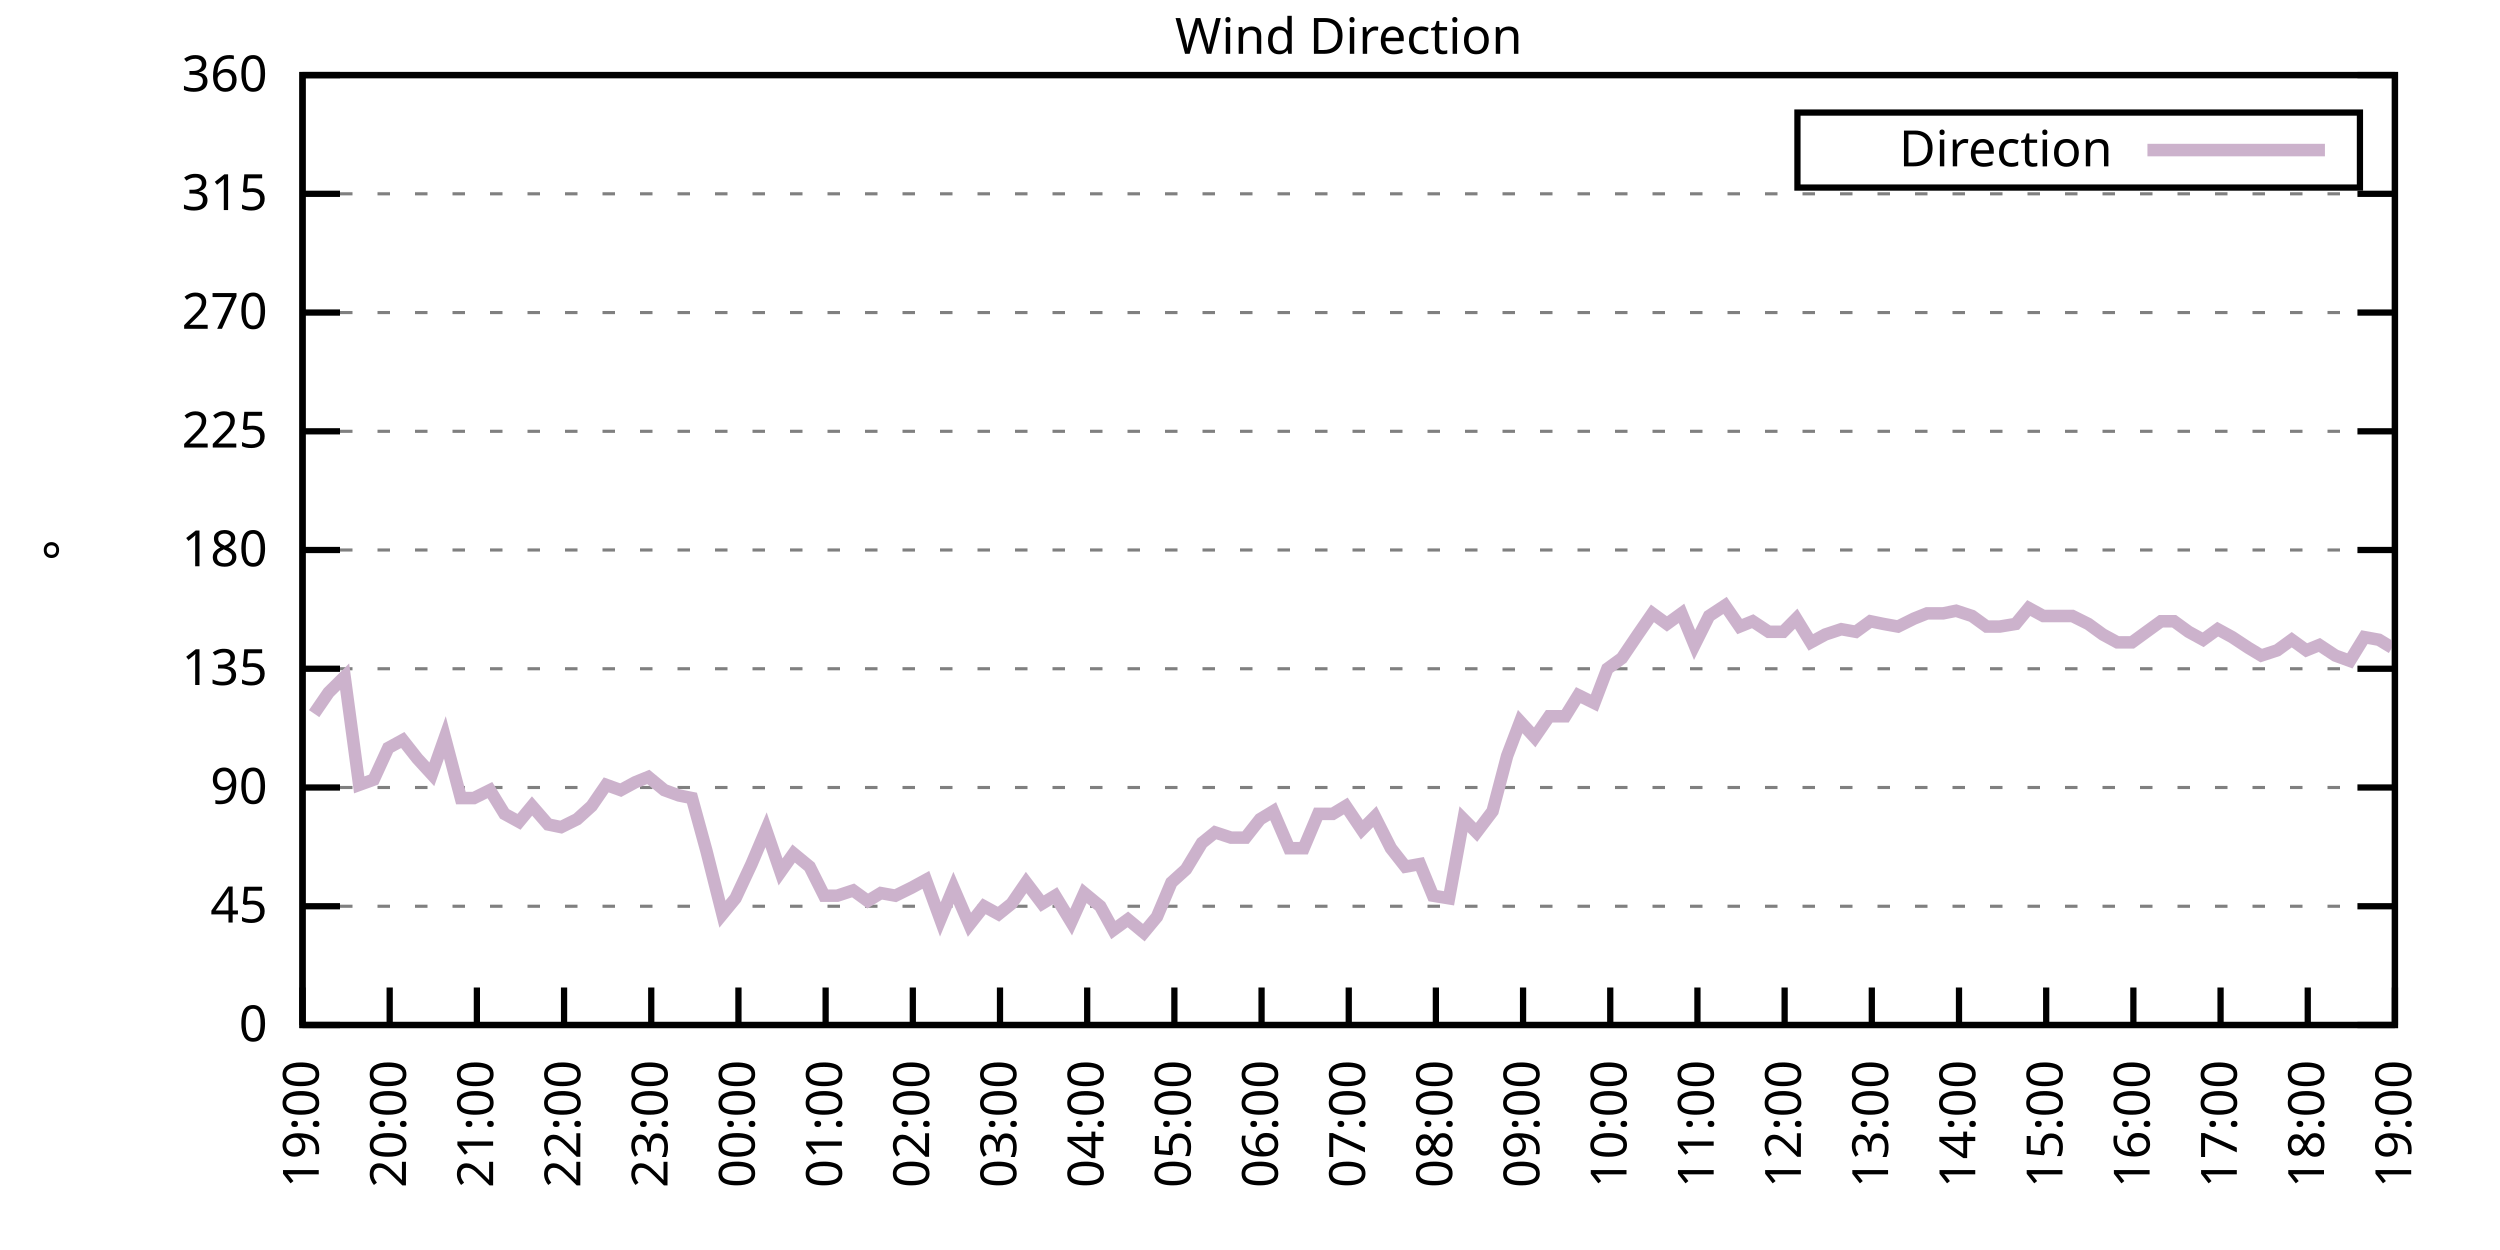
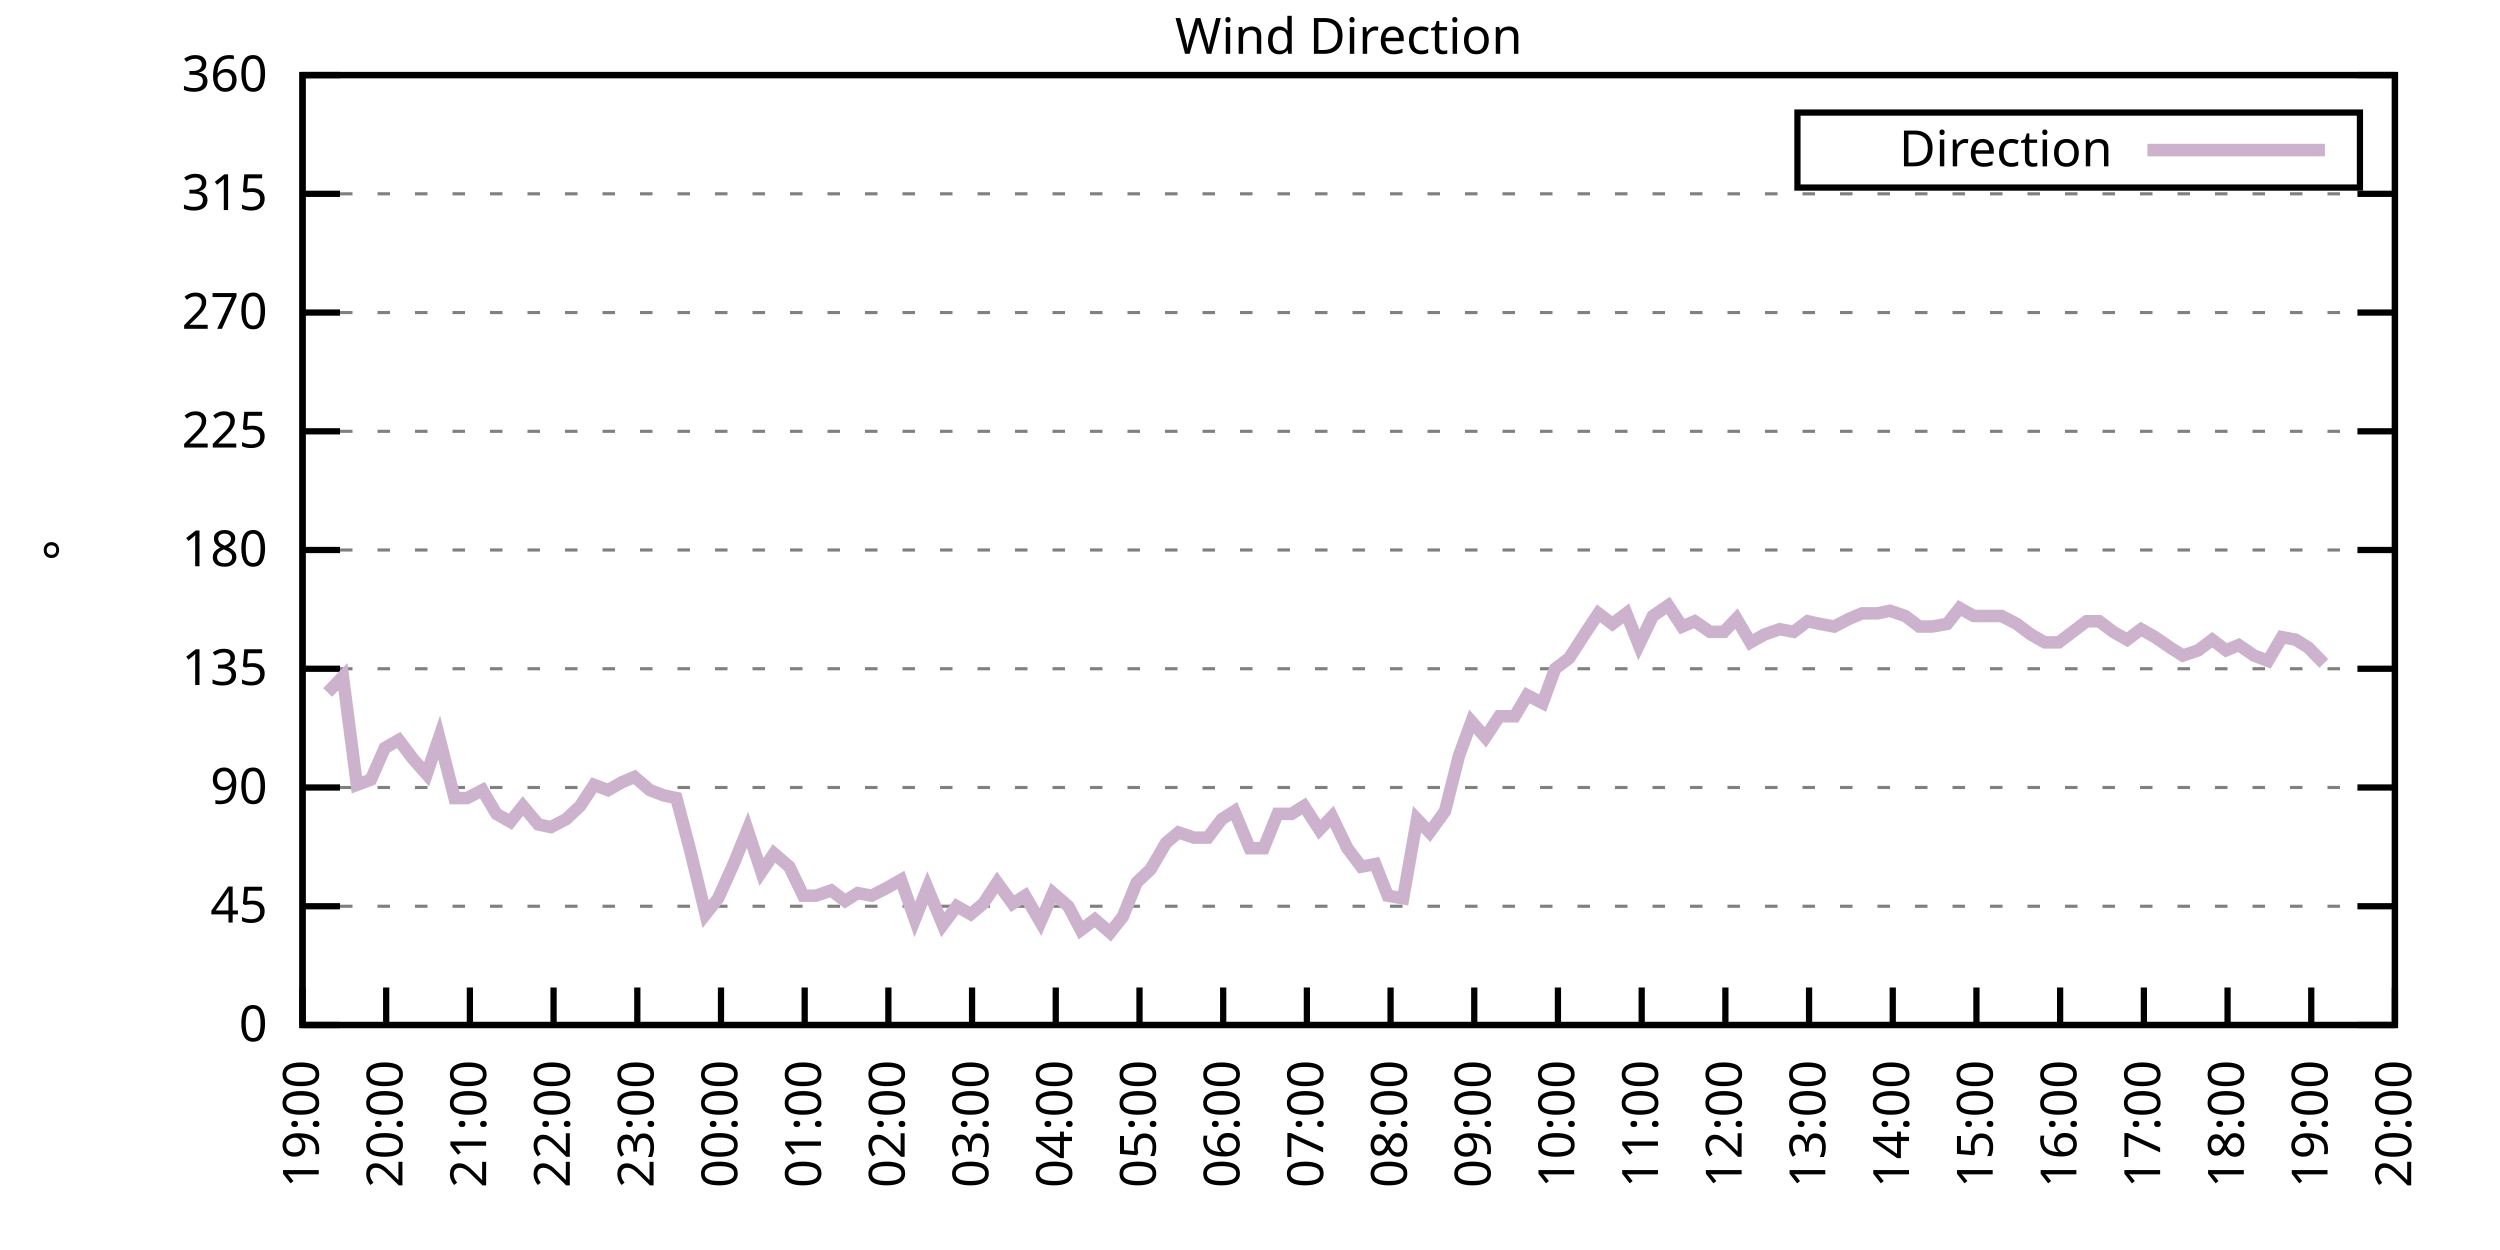
<svg xmlns="http://www.w3.org/2000/svg" xmlns:xlink="http://www.w3.org/1999/xlink" width="400" height="200" viewBox="0 0 400 200">
  <g id="gnuplot_canvas">
    <rect x="0" y="0" width="400" height="200" fill="none" />
    <defs>
      <circle id="gpDot" r="0.5" stroke-width="0.5" stroke="currentColor" />
      <path id="gpPt0" stroke-width="0.333" stroke="currentColor" d="M-1,0 h2 M0,-1 v2" />
      <path id="gpPt1" stroke-width="0.333" stroke="currentColor" d="M-1,-1 L1,1 M1,-1 L-1,1" />
      <path id="gpPt2" stroke-width="0.333" stroke="currentColor" d="M-1,0 L1,0 M0,-1 L0,1 M-1,-1 L1,1 M-1,1 L1,-1" />
      <rect id="gpPt3" stroke-width="0.333" stroke="currentColor" x="-1" y="-1" width="2" height="2" />
      <rect id="gpPt4" stroke-width="0.333" stroke="currentColor" fill="currentColor" x="-1" y="-1" width="2" height="2" />
      <circle id="gpPt5" stroke-width="0.333" stroke="currentColor" cx="0" cy="0" r="1" />
      <use xlink:href="#gpPt5" id="gpPt6" fill="currentColor" stroke="none" />
      <path id="gpPt7" stroke-width="0.333" stroke="currentColor" d="M0,-1.33 L-1.33,0.67 L1.33,0.67 z" />
      <use xlink:href="#gpPt7" id="gpPt8" fill="currentColor" stroke="none" />
      <use xlink:href="#gpPt7" id="gpPt9" stroke="currentColor" transform="rotate(180)" />
      <use xlink:href="#gpPt9" id="gpPt10" fill="currentColor" stroke="none" />
      <use xlink:href="#gpPt3" id="gpPt11" stroke="currentColor" transform="rotate(45)" />
      <use xlink:href="#gpPt11" id="gpPt12" fill="currentColor" stroke="none" />
      <path id="gpPt13" stroke-width="0.333" stroke="currentColor" d="M0,1.330 L1.265,0.411 L0.782,-1.067 L-0.782,-1.076 L-1.265,0.411 z" />
      <use xlink:href="#gpPt13" id="gpPt14" fill="currentColor" stroke="none" />
      <filter id="textbox" filterUnits="objectBoundingBox" x="0" y="0" height="1" width="1">
        <feFlood flood-color="white" flood-opacity="1" result="bgnd" />
        <feComposite in="SourceGraphic" in2="bgnd" operator="atop" />
      </filter>
      <filter id="greybox" filterUnits="objectBoundingBox" x="0" y="0" height="1" width="1">
        <feFlood flood-color="lightgrey" flood-opacity="1" result="grey" />
        <feComposite in="SourceGraphic" in2="grey" operator="atop" />
      </filter>
    </defs>
    <g fill="none" color="white" stroke="currentColor" stroke-width="1.00" stroke-linecap="butt" stroke-linejoin="miter">
</g>
    <g fill="none" color="black" stroke="currentColor" stroke-width="1.00" stroke-linecap="butt" stroke-linejoin="miter">
      <g stroke="none" shape-rendering="crispEdges">
        <polygon fill="rgb(255, 255, 255)" points="48.40,164.00 383.18,164.00 383.18,12.02 48.40,12.02 " />
      </g>
    </g>
    <g fill="none" color="black" stroke="currentColor" stroke-width="1.00" stroke-linecap="butt" stroke-linejoin="miter">
</g>
    <g fill="none" color="black" stroke="black" stroke-width="0.50" stroke-linecap="butt" stroke-linejoin="miter">
</g>
    <g fill="none" color="gray" stroke="currentColor" stroke-width="0.50" stroke-linecap="butt" stroke-linejoin="miter">
      <path stroke="gray" stroke-dasharray="2,4" class="gridline" d="M48.40,164.00 L383.19,164.00  " />
    </g>
    <g fill="none" color="gray" stroke="gray" stroke-width="1.00" stroke-linecap="butt" stroke-linejoin="miter">
</g>
    <g fill="none" color="black" stroke="currentColor" stroke-width="1.00" stroke-linecap="butt" stroke-linejoin="miter">
      <path stroke="black" d="M48.40,164.00 L54.40,164.00 M383.19,164.00 L377.19,164.00  " />
      <g transform="translate(42.80,166.60)" stroke="none" fill="black" font-family="Sans" font-size="8.00" text-anchor="end">
        <text>
          <tspan font-family="Sans"> 0</tspan>
        </text>
      </g>
    </g>
    <g fill="none" color="black" stroke="currentColor" stroke-width="1.00" stroke-linecap="butt" stroke-linejoin="miter">
</g>
    <g fill="none" color="black" stroke="black" stroke-width="0.50" stroke-linecap="butt" stroke-linejoin="miter">
</g>
    <g fill="none" color="gray" stroke="currentColor" stroke-width="0.50" stroke-linecap="butt" stroke-linejoin="miter">
      <path stroke="gray" stroke-dasharray="2,4" class="gridline" d="M48.40,145.00 L383.19,145.00  " />
    </g>
    <g fill="none" color="gray" stroke="gray" stroke-width="1.00" stroke-linecap="butt" stroke-linejoin="miter">
</g>
    <g fill="none" color="black" stroke="currentColor" stroke-width="1.00" stroke-linecap="butt" stroke-linejoin="miter">
      <path stroke="black" d="M48.40,145.00 L54.40,145.00 M383.19,145.00 L377.19,145.00  " />
      <g transform="translate(42.80,147.60)" stroke="none" fill="black" font-family="Sans" font-size="8.00" text-anchor="end">
        <text>
          <tspan font-family="Sans"> 45</tspan>
        </text>
      </g>
    </g>
    <g fill="none" color="black" stroke="currentColor" stroke-width="1.00" stroke-linecap="butt" stroke-linejoin="miter">
</g>
    <g fill="none" color="black" stroke="black" stroke-width="0.50" stroke-linecap="butt" stroke-linejoin="miter">
</g>
    <g fill="none" color="gray" stroke="currentColor" stroke-width="0.50" stroke-linecap="butt" stroke-linejoin="miter">
      <path stroke="gray" stroke-dasharray="2,4" class="gridline" d="M48.40,126.00 L383.19,126.00  " />
    </g>
    <g fill="none" color="gray" stroke="gray" stroke-width="1.00" stroke-linecap="butt" stroke-linejoin="miter">
</g>
    <g fill="none" color="black" stroke="currentColor" stroke-width="1.00" stroke-linecap="butt" stroke-linejoin="miter">
      <path stroke="black" d="M48.40,126.00 L54.40,126.00 M383.19,126.00 L377.19,126.00  " />
      <g transform="translate(42.80,128.60)" stroke="none" fill="black" font-family="Sans" font-size="8.00" text-anchor="end">
        <text>
          <tspan font-family="Sans"> 90</tspan>
        </text>
      </g>
    </g>
    <g fill="none" color="black" stroke="currentColor" stroke-width="1.00" stroke-linecap="butt" stroke-linejoin="miter">
</g>
    <g fill="none" color="black" stroke="black" stroke-width="0.50" stroke-linecap="butt" stroke-linejoin="miter">
</g>
    <g fill="none" color="gray" stroke="currentColor" stroke-width="0.50" stroke-linecap="butt" stroke-linejoin="miter">
      <path stroke="gray" stroke-dasharray="2,4" class="gridline" d="M48.40,107.00 L383.19,107.00  " />
    </g>
    <g fill="none" color="gray" stroke="gray" stroke-width="1.00" stroke-linecap="butt" stroke-linejoin="miter">
</g>
    <g fill="none" color="black" stroke="currentColor" stroke-width="1.00" stroke-linecap="butt" stroke-linejoin="miter">
      <path stroke="black" d="M48.40,107.00 L54.40,107.00 M383.19,107.00 L377.19,107.00  " />
      <g transform="translate(42.80,109.60)" stroke="none" fill="black" font-family="Sans" font-size="8.00" text-anchor="end">
        <text>
          <tspan font-family="Sans"> 135</tspan>
        </text>
      </g>
    </g>
    <g fill="none" color="black" stroke="currentColor" stroke-width="1.00" stroke-linecap="butt" stroke-linejoin="miter">
</g>
    <g fill="none" color="black" stroke="black" stroke-width="0.50" stroke-linecap="butt" stroke-linejoin="miter">
</g>
    <g fill="none" color="gray" stroke="currentColor" stroke-width="0.50" stroke-linecap="butt" stroke-linejoin="miter">
      <path stroke="gray" stroke-dasharray="2,4" class="gridline" d="M48.40,88.00 L383.19,88.00  " />
    </g>
    <g fill="none" color="gray" stroke="gray" stroke-width="1.00" stroke-linecap="butt" stroke-linejoin="miter">
</g>
    <g fill="none" color="black" stroke="currentColor" stroke-width="1.00" stroke-linecap="butt" stroke-linejoin="miter">
      <path stroke="black" d="M48.40,88.00 L54.40,88.00 M383.19,88.00 L377.19,88.00  " />
      <g transform="translate(42.80,90.60)" stroke="none" fill="black" font-family="Sans" font-size="8.00" text-anchor="end">
        <text>
          <tspan font-family="Sans"> 180</tspan>
        </text>
      </g>
    </g>
    <g fill="none" color="black" stroke="currentColor" stroke-width="1.00" stroke-linecap="butt" stroke-linejoin="miter">
</g>
    <g fill="none" color="black" stroke="black" stroke-width="0.50" stroke-linecap="butt" stroke-linejoin="miter">
</g>
    <g fill="none" color="gray" stroke="currentColor" stroke-width="0.50" stroke-linecap="butt" stroke-linejoin="miter">
      <path stroke="gray" stroke-dasharray="2,4" class="gridline" d="M48.40,69.01 L383.19,69.01  " />
    </g>
    <g fill="none" color="gray" stroke="gray" stroke-width="1.00" stroke-linecap="butt" stroke-linejoin="miter">
</g>
    <g fill="none" color="black" stroke="currentColor" stroke-width="1.00" stroke-linecap="butt" stroke-linejoin="miter">
      <path stroke="black" d="M48.40,69.01 L54.40,69.01 M383.19,69.01 L377.19,69.01  " />
      <g transform="translate(42.80,71.61)" stroke="none" fill="black" font-family="Sans" font-size="8.00" text-anchor="end">
        <text>
          <tspan font-family="Sans"> 225</tspan>
        </text>
      </g>
    </g>
    <g fill="none" color="black" stroke="currentColor" stroke-width="1.00" stroke-linecap="butt" stroke-linejoin="miter">
</g>
    <g fill="none" color="black" stroke="black" stroke-width="0.50" stroke-linecap="butt" stroke-linejoin="miter">
</g>
    <g fill="none" color="gray" stroke="currentColor" stroke-width="0.50" stroke-linecap="butt" stroke-linejoin="miter">
      <path stroke="gray" stroke-dasharray="2,4" class="gridline" d="M48.40,50.01 L383.19,50.01  " />
    </g>
    <g fill="none" color="gray" stroke="gray" stroke-width="1.00" stroke-linecap="butt" stroke-linejoin="miter">
</g>
    <g fill="none" color="black" stroke="currentColor" stroke-width="1.00" stroke-linecap="butt" stroke-linejoin="miter">
      <path stroke="black" d="M48.40,50.01 L54.40,50.01 M383.19,50.01 L377.19,50.01  " />
      <g transform="translate(42.80,52.61)" stroke="none" fill="black" font-family="Sans" font-size="8.00" text-anchor="end">
        <text>
          <tspan font-family="Sans"> 270</tspan>
        </text>
      </g>
    </g>
    <g fill="none" color="black" stroke="currentColor" stroke-width="1.00" stroke-linecap="butt" stroke-linejoin="miter">
</g>
    <g fill="none" color="black" stroke="black" stroke-width="0.50" stroke-linecap="butt" stroke-linejoin="miter">
</g>
    <g fill="none" color="gray" stroke="currentColor" stroke-width="0.50" stroke-linecap="butt" stroke-linejoin="miter">
      <path stroke="gray" stroke-dasharray="2,4" class="gridline" d="M48.40,31.01 L383.19,31.01  " />
    </g>
    <g fill="none" color="gray" stroke="gray" stroke-width="1.00" stroke-linecap="butt" stroke-linejoin="miter">
</g>
    <g fill="none" color="black" stroke="currentColor" stroke-width="1.00" stroke-linecap="butt" stroke-linejoin="miter">
      <path stroke="black" d="M48.40,31.01 L54.40,31.01 M383.19,31.01 L377.19,31.01  " />
      <g transform="translate(42.80,33.61)" stroke="none" fill="black" font-family="Sans" font-size="8.00" text-anchor="end">
        <text>
          <tspan font-family="Sans"> 315</tspan>
        </text>
      </g>
    </g>
    <g fill="none" color="black" stroke="currentColor" stroke-width="1.00" stroke-linecap="butt" stroke-linejoin="miter">
</g>
    <g fill="none" color="black" stroke="black" stroke-width="0.50" stroke-linecap="butt" stroke-linejoin="miter">
</g>
    <g fill="none" color="gray" stroke="currentColor" stroke-width="0.50" stroke-linecap="butt" stroke-linejoin="miter">
      <path stroke="gray" stroke-dasharray="2,4" class="gridline" d="M48.40,12.01 L383.19,12.01  " />
    </g>
    <g fill="none" color="gray" stroke="gray" stroke-width="1.00" stroke-linecap="butt" stroke-linejoin="miter">
</g>
    <g fill="none" color="black" stroke="currentColor" stroke-width="1.00" stroke-linecap="butt" stroke-linejoin="miter">
      <path stroke="black" d="M48.40,12.01 L54.40,12.01 M383.19,12.01 L377.19,12.01  " />
      <g transform="translate(42.80,14.61)" stroke="none" fill="black" font-family="Sans" font-size="8.00" text-anchor="end">
        <text>
          <tspan font-family="Sans"> 360</tspan>
        </text>
      </g>
    </g>
    <g fill="none" color="black" stroke="currentColor" stroke-width="1.00" stroke-linecap="butt" stroke-linejoin="miter">
      <path stroke="black" d="M48.40,164.00 L48.40,158.00  " />
      <g transform="translate(51.00,169.60) rotate(270.00)" stroke="none" fill="black" font-family="Sans" font-size="8.00" text-anchor="end">
        <text>
          <tspan font-family="Sans">19:00</tspan>
        </text>
      </g>
    </g>
    <g fill="none" color="black" stroke="currentColor" stroke-width="1.00" stroke-linecap="butt" stroke-linejoin="miter">
-       <path stroke="black" d="M62.35,164.00 L62.35,158.00  " />
-       <g transform="translate(64.95,169.60) rotate(270.00)" stroke="none" fill="black" font-family="Sans" font-size="8.00" text-anchor="end">
+       <path stroke="black" d="M61.79,164.00 L61.79,158.00  " />
+       <g transform="translate(64.39,169.60) rotate(270.00)" stroke="none" fill="black" font-family="Sans" font-size="8.00" text-anchor="end">
        <text>
          <tspan font-family="Sans">20:00</tspan>
        </text>
      </g>
    </g>
    <g fill="none" color="black" stroke="currentColor" stroke-width="1.00" stroke-linecap="butt" stroke-linejoin="miter">
-       <path stroke="black" d="M76.30,164.00 L76.30,158.00  " />
-       <g transform="translate(78.90,169.60) rotate(270.00)" stroke="none" fill="black" font-family="Sans" font-size="8.00" text-anchor="end">
+       <path stroke="black" d="M75.18,164.00 L75.18,158.00  " />
+       <g transform="translate(77.78,169.60) rotate(270.00)" stroke="none" fill="black" font-family="Sans" font-size="8.00" text-anchor="end">
        <text>
          <tspan font-family="Sans">21:00</tspan>
        </text>
      </g>
    </g>
    <g fill="none" color="black" stroke="currentColor" stroke-width="1.00" stroke-linecap="butt" stroke-linejoin="miter">
-       <path stroke="black" d="M90.25,164.00 L90.25,158.00  " />
-       <g transform="translate(92.85,169.60) rotate(270.00)" stroke="none" fill="black" font-family="Sans" font-size="8.00" text-anchor="end">
+       <path stroke="black" d="M88.57,164.00 L88.57,158.00  " />
+       <g transform="translate(91.17,169.60) rotate(270.00)" stroke="none" fill="black" font-family="Sans" font-size="8.00" text-anchor="end">
        <text>
          <tspan font-family="Sans">22:00</tspan>
        </text>
      </g>
    </g>
    <g fill="none" color="black" stroke="currentColor" stroke-width="1.00" stroke-linecap="butt" stroke-linejoin="miter">
-       <path stroke="black" d="M104.20,164.00 L104.20,158.00  " />
-       <g transform="translate(106.80,169.60) rotate(270.00)" stroke="none" fill="black" font-family="Sans" font-size="8.00" text-anchor="end">
+       <path stroke="black" d="M101.97,164.00 L101.97,158.00  " />
+       <g transform="translate(104.57,169.60) rotate(270.00)" stroke="none" fill="black" font-family="Sans" font-size="8.00" text-anchor="end">
        <text>
          <tspan font-family="Sans">23:00</tspan>
        </text>
      </g>
    </g>
    <g fill="none" color="black" stroke="currentColor" stroke-width="1.00" stroke-linecap="butt" stroke-linejoin="miter">
-       <path stroke="black" d="M118.15,164.00 L118.15,158.00  " />
-       <g transform="translate(120.75,169.60) rotate(270.00)" stroke="none" fill="black" font-family="Sans" font-size="8.00" text-anchor="end">
+       <path stroke="black" d="M115.36,164.00 L115.36,158.00  " />
+       <g transform="translate(117.96,169.60) rotate(270.00)" stroke="none" fill="black" font-family="Sans" font-size="8.00" text-anchor="end">
        <text>
          <tspan font-family="Sans">00:00</tspan>
        </text>
      </g>
    </g>
    <g fill="none" color="black" stroke="currentColor" stroke-width="1.00" stroke-linecap="butt" stroke-linejoin="miter">
-       <path stroke="black" d="M132.10,164.00 L132.10,158.00  " />
-       <g transform="translate(134.70,169.60) rotate(270.00)" stroke="none" fill="black" font-family="Sans" font-size="8.00" text-anchor="end">
+       <path stroke="black" d="M128.75,164.00 L128.75,158.00  " />
+       <g transform="translate(131.35,169.60) rotate(270.00)" stroke="none" fill="black" font-family="Sans" font-size="8.00" text-anchor="end">
        <text>
          <tspan font-family="Sans">01:00</tspan>
        </text>
      </g>
    </g>
    <g fill="none" color="black" stroke="currentColor" stroke-width="1.00" stroke-linecap="butt" stroke-linejoin="miter">
-       <path stroke="black" d="M146.05,164.00 L146.05,158.00  " />
-       <g transform="translate(148.65,169.60) rotate(270.00)" stroke="none" fill="black" font-family="Sans" font-size="8.00" text-anchor="end">
+       <path stroke="black" d="M142.14,164.00 L142.14,158.00  " />
+       <g transform="translate(144.74,169.60) rotate(270.00)" stroke="none" fill="black" font-family="Sans" font-size="8.00" text-anchor="end">
        <text>
          <tspan font-family="Sans">02:00</tspan>
        </text>
      </g>
    </g>
    <g fill="none" color="black" stroke="currentColor" stroke-width="1.00" stroke-linecap="butt" stroke-linejoin="miter">
-       <path stroke="black" d="M160.00,164.00 L160.00,158.00  " />
-       <g transform="translate(162.60,169.60) rotate(270.00)" stroke="none" fill="black" font-family="Sans" font-size="8.00" text-anchor="end">
+       <path stroke="black" d="M155.53,164.00 L155.53,158.00  " />
+       <g transform="translate(158.13,169.60) rotate(270.00)" stroke="none" fill="black" font-family="Sans" font-size="8.00" text-anchor="end">
        <text>
          <tspan font-family="Sans">03:00</tspan>
        </text>
      </g>
    </g>
    <g fill="none" color="black" stroke="currentColor" stroke-width="1.00" stroke-linecap="butt" stroke-linejoin="miter">
-       <path stroke="black" d="M173.95,164.00 L173.95,158.00  " />
-       <g transform="translate(176.55,169.60) rotate(270.00)" stroke="none" fill="black" font-family="Sans" font-size="8.00" text-anchor="end">
+       <path stroke="black" d="M168.92,164.00 L168.92,158.00  " />
+       <g transform="translate(171.52,169.60) rotate(270.00)" stroke="none" fill="black" font-family="Sans" font-size="8.00" text-anchor="end">
        <text>
          <tspan font-family="Sans">04:00</tspan>
        </text>
      </g>
    </g>
    <g fill="none" color="black" stroke="currentColor" stroke-width="1.00" stroke-linecap="butt" stroke-linejoin="miter">
-       <path stroke="black" d="M187.90,164.00 L187.90,158.00  " />
-       <g transform="translate(190.50,169.60) rotate(270.00)" stroke="none" fill="black" font-family="Sans" font-size="8.00" text-anchor="end">
+       <path stroke="black" d="M182.32,164.00 L182.32,158.00  " />
+       <g transform="translate(184.92,169.60) rotate(270.00)" stroke="none" fill="black" font-family="Sans" font-size="8.00" text-anchor="end">
        <text>
          <tspan font-family="Sans">05:00</tspan>
        </text>
      </g>
    </g>
    <g fill="none" color="black" stroke="currentColor" stroke-width="1.00" stroke-linecap="butt" stroke-linejoin="miter">
-       <path stroke="black" d="M201.85,164.00 L201.85,158.00  " />
-       <g transform="translate(204.45,169.60) rotate(270.00)" stroke="none" fill="black" font-family="Sans" font-size="8.00" text-anchor="end">
+       <path stroke="black" d="M195.71,164.00 L195.71,158.00  " />
+       <g transform="translate(198.31,169.60) rotate(270.00)" stroke="none" fill="black" font-family="Sans" font-size="8.00" text-anchor="end">
        <text>
          <tspan font-family="Sans">06:00</tspan>
        </text>
      </g>
    </g>
    <g fill="none" color="black" stroke="currentColor" stroke-width="1.00" stroke-linecap="butt" stroke-linejoin="miter">
-       <path stroke="black" d="M215.80,164.00 L215.80,158.00  " />
-       <g transform="translate(218.40,169.60) rotate(270.00)" stroke="none" fill="black" font-family="Sans" font-size="8.00" text-anchor="end">
+       <path stroke="black" d="M209.10,164.00 L209.10,158.00  " />
+       <g transform="translate(211.70,169.60) rotate(270.00)" stroke="none" fill="black" font-family="Sans" font-size="8.00" text-anchor="end">
        <text>
          <tspan font-family="Sans">07:00</tspan>
        </text>
      </g>
    </g>
    <g fill="none" color="black" stroke="currentColor" stroke-width="1.00" stroke-linecap="butt" stroke-linejoin="miter">
-       <path stroke="black" d="M229.74,164.00 L229.74,158.00  " />
-       <g transform="translate(232.34,169.60) rotate(270.00)" stroke="none" fill="black" font-family="Sans" font-size="8.00" text-anchor="end">
+       <path stroke="black" d="M222.49,164.00 L222.49,158.00  " />
+       <g transform="translate(225.09,169.60) rotate(270.00)" stroke="none" fill="black" font-family="Sans" font-size="8.00" text-anchor="end">
        <text>
          <tspan font-family="Sans">08:00</tspan>
        </text>
      </g>
    </g>
    <g fill="none" color="black" stroke="currentColor" stroke-width="1.00" stroke-linecap="butt" stroke-linejoin="miter">
-       <path stroke="black" d="M243.69,164.00 L243.69,158.00  " />
-       <g transform="translate(246.29,169.60) rotate(270.00)" stroke="none" fill="black" font-family="Sans" font-size="8.00" text-anchor="end">
+       <path stroke="black" d="M235.88,164.00 L235.88,158.00  " />
+       <g transform="translate(238.48,169.60) rotate(270.00)" stroke="none" fill="black" font-family="Sans" font-size="8.00" text-anchor="end">
        <text>
          <tspan font-family="Sans">09:00</tspan>
        </text>
      </g>
    </g>
    <g fill="none" color="black" stroke="currentColor" stroke-width="1.00" stroke-linecap="butt" stroke-linejoin="miter">
-       <path stroke="black" d="M257.64,164.00 L257.64,158.00  " />
-       <g transform="translate(260.24,169.60) rotate(270.00)" stroke="none" fill="black" font-family="Sans" font-size="8.00" text-anchor="end">
+       <path stroke="black" d="M249.27,164.00 L249.27,158.00  " />
+       <g transform="translate(251.87,169.60) rotate(270.00)" stroke="none" fill="black" font-family="Sans" font-size="8.00" text-anchor="end">
        <text>
          <tspan font-family="Sans">10:00</tspan>
        </text>
      </g>
    </g>
    <g fill="none" color="black" stroke="currentColor" stroke-width="1.00" stroke-linecap="butt" stroke-linejoin="miter">
-       <path stroke="black" d="M271.59,164.00 L271.59,158.00  " />
-       <g transform="translate(274.19,169.60) rotate(270.00)" stroke="none" fill="black" font-family="Sans" font-size="8.00" text-anchor="end">
+       <path stroke="black" d="M262.67,164.00 L262.67,158.00  " />
+       <g transform="translate(265.27,169.60) rotate(270.00)" stroke="none" fill="black" font-family="Sans" font-size="8.00" text-anchor="end">
        <text>
          <tspan font-family="Sans">11:00</tspan>
        </text>
      </g>
    </g>
    <g fill="none" color="black" stroke="currentColor" stroke-width="1.00" stroke-linecap="butt" stroke-linejoin="miter">
-       <path stroke="black" d="M285.54,164.00 L285.54,158.00  " />
-       <g transform="translate(288.14,169.60) rotate(270.00)" stroke="none" fill="black" font-family="Sans" font-size="8.00" text-anchor="end">
+       <path stroke="black" d="M276.06,164.00 L276.06,158.00  " />
+       <g transform="translate(278.66,169.60) rotate(270.00)" stroke="none" fill="black" font-family="Sans" font-size="8.00" text-anchor="end">
        <text>
          <tspan font-family="Sans">12:00</tspan>
        </text>
      </g>
    </g>
    <g fill="none" color="black" stroke="currentColor" stroke-width="1.00" stroke-linecap="butt" stroke-linejoin="miter">
-       <path stroke="black" d="M299.49,164.00 L299.49,158.00  " />
-       <g transform="translate(302.09,169.60) rotate(270.00)" stroke="none" fill="black" font-family="Sans" font-size="8.00" text-anchor="end">
+       <path stroke="black" d="M289.45,164.00 L289.45,158.00  " />
+       <g transform="translate(292.05,169.60) rotate(270.00)" stroke="none" fill="black" font-family="Sans" font-size="8.00" text-anchor="end">
        <text>
          <tspan font-family="Sans">13:00</tspan>
        </text>
      </g>
    </g>
    <g fill="none" color="black" stroke="currentColor" stroke-width="1.00" stroke-linecap="butt" stroke-linejoin="miter">
-       <path stroke="black" d="M313.44,164.00 L313.44,158.00  " />
-       <g transform="translate(316.04,169.60) rotate(270.00)" stroke="none" fill="black" font-family="Sans" font-size="8.00" text-anchor="end">
+       <path stroke="black" d="M302.84,164.00 L302.84,158.00  " />
+       <g transform="translate(305.44,169.60) rotate(270.00)" stroke="none" fill="black" font-family="Sans" font-size="8.00" text-anchor="end">
        <text>
          <tspan font-family="Sans">14:00</tspan>
        </text>
      </g>
    </g>
    <g fill="none" color="black" stroke="currentColor" stroke-width="1.00" stroke-linecap="butt" stroke-linejoin="miter">
-       <path stroke="black" d="M327.39,164.00 L327.39,158.00  " />
-       <g transform="translate(329.99,169.60) rotate(270.00)" stroke="none" fill="black" font-family="Sans" font-size="8.00" text-anchor="end">
+       <path stroke="black" d="M316.23,164.00 L316.23,158.00  " />
+       <g transform="translate(318.83,169.60) rotate(270.00)" stroke="none" fill="black" font-family="Sans" font-size="8.00" text-anchor="end">
        <text>
          <tspan font-family="Sans">15:00</tspan>
        </text>
      </g>
    </g>
    <g fill="none" color="black" stroke="currentColor" stroke-width="1.00" stroke-linecap="butt" stroke-linejoin="miter">
-       <path stroke="black" d="M341.34,164.00 L341.34,158.00  " />
-       <g transform="translate(343.94,169.60) rotate(270.00)" stroke="none" fill="black" font-family="Sans" font-size="8.00" text-anchor="end">
+       <path stroke="black" d="M329.62,164.00 L329.62,158.00  " />
+       <g transform="translate(332.22,169.60) rotate(270.00)" stroke="none" fill="black" font-family="Sans" font-size="8.00" text-anchor="end">
        <text>
          <tspan font-family="Sans">16:00</tspan>
        </text>
      </g>
    </g>
    <g fill="none" color="black" stroke="currentColor" stroke-width="1.00" stroke-linecap="butt" stroke-linejoin="miter">
-       <path stroke="black" d="M355.29,164.00 L355.29,158.00  " />
-       <g transform="translate(357.89,169.60) rotate(270.00)" stroke="none" fill="black" font-family="Sans" font-size="8.00" text-anchor="end">
+       <path stroke="black" d="M343.02,164.00 L343.02,158.00  " />
+       <g transform="translate(345.62,169.60) rotate(270.00)" stroke="none" fill="black" font-family="Sans" font-size="8.00" text-anchor="end">
        <text>
          <tspan font-family="Sans">17:00</tspan>
        </text>
      </g>
    </g>
    <g fill="none" color="black" stroke="currentColor" stroke-width="1.00" stroke-linecap="butt" stroke-linejoin="miter">
-       <path stroke="black" d="M369.24,164.00 L369.24,158.00  " />
-       <g transform="translate(371.84,169.60) rotate(270.00)" stroke="none" fill="black" font-family="Sans" font-size="8.00" text-anchor="end">
+       <path stroke="black" d="M356.41,164.00 L356.41,158.00  " />
+       <g transform="translate(359.01,169.60) rotate(270.00)" stroke="none" fill="black" font-family="Sans" font-size="8.00" text-anchor="end">
        <text>
          <tspan font-family="Sans">18:00</tspan>
+         </text>
+       </g>
+     </g>
+     <g fill="none" color="black" stroke="currentColor" stroke-width="1.00" stroke-linecap="butt" stroke-linejoin="miter">
+       <path stroke="black" d="M369.80,164.00 L369.80,158.00  " />
+       <g transform="translate(372.40,169.60) rotate(270.00)" stroke="none" fill="black" font-family="Sans" font-size="8.00" text-anchor="end">
+         <text>
+           <tspan font-family="Sans">19:00</tspan>
        </text>
      </g>
    </g>
    <g fill="none" color="black" stroke="currentColor" stroke-width="1.00" stroke-linecap="butt" stroke-linejoin="miter">
      <path stroke="black" d="M383.19,164.00 L383.19,158.00  " />
      <g transform="translate(385.79,169.60) rotate(270.00)" stroke="none" fill="black" font-family="Sans" font-size="8.00" text-anchor="end">
        <text>
-           <tspan font-family="Sans">19:00</tspan>
+           <tspan font-family="Sans">20:00</tspan>
        </text>
      </g>
    </g>
    <g fill="none" color="black" stroke="currentColor" stroke-width="1.00" stroke-linecap="butt" stroke-linejoin="miter">
</g>
    <g fill="none" color="black" stroke="currentColor" stroke-width="1.00" stroke-linecap="butt" stroke-linejoin="miter">
      <path stroke="black" d="M48.40,12.01 L48.40,164.00 L383.19,164.00 L383.19,12.01 L48.40,12.01 Z  " />
    </g>
    <g fill="none" color="black" stroke="currentColor" stroke-width="1.00" stroke-linecap="butt" stroke-linejoin="miter">
</g>
    <g fill="none" color="black" stroke="currentColor" stroke-width="1.00" stroke-linecap="butt" stroke-linejoin="miter">
      <path stroke="black" d="M287.59,30.01 L287.59,18.01 L377.59,18.01 L377.59,30.01 L287.59,30.01 Z  " />
    </g>
    <g id="Wind_direction_plot_1">
      <g fill="none" color="white" stroke="black" stroke-width="2.00" stroke-linecap="butt" stroke-linejoin="miter">
</g>
      <g fill="none" color="black" stroke="currentColor" stroke-width="2.00" stroke-linecap="butt" stroke-linejoin="miter">
        <g transform="translate(337.99,26.61)" stroke="none" fill="black" font-family="Sans" font-size="8.00" text-anchor="end">
          <text>
            <tspan font-family="Sans">Direction</tspan>
          </text>
        </g>
      </g>
      <g fill="none" color="black" stroke="currentColor" stroke-width="2.00" stroke-linecap="butt" stroke-linejoin="miter">
-         <path stroke="rgb(204, 178, 204)" d="M343.59,24.01 L371.99,24.01 M50.26,114.18 L52.58,110.80 L55.14,108.27 L57.47,125.58 L59.79,124.74 L62.12,119.67   L64.44,118.40 L66.77,121.36 L69.09,123.89 L71.18,117.98 L73.74,127.69 L75.83,127.69 L78.39,126.42 L80.72,130.22   L83.04,131.49 L85.13,128.96 L87.69,131.91 L89.78,132.34 L92.34,131.07 L94.67,128.96 L96.99,125.58 L99.32,126.42   L101.64,125.16 L103.73,124.31 L106.29,126.42 L108.62,127.27 L110.71,127.69 L113.03,136.14 L115.59,146.27 L117.68,143.73   L120.24,138.25 L122.57,132.76 L124.89,139.51 L126.98,136.56 L129.54,138.67 L131.87,143.31 L133.96,143.31 L136.51,142.47   L138.84,144.16 L140.93,142.89 L143.26,143.31 L145.81,142.05 L148.14,140.78 L150.46,147.11 L152.56,142.05 L155.11,147.96   L157.44,145.00 L159.76,146.27 L161.86,144.58 L164.18,141.20 L166.74,144.58 L168.83,143.31 L171.39,147.53 L173.48,142.89   L176.04,145.00 L178.13,148.80 L180.46,147.11 L183.01,149.22 L185.11,146.69 L187.43,141.20 L189.76,139.09 L192.31,134.87   L194.41,133.18 L196.96,134.02 L199.29,134.02 L201.61,131.07 L203.71,129.80 L206.26,135.71 L208.59,135.71 L210.91,130.22   L213.24,130.22 L215.33,128.96 L217.89,132.76 L219.98,130.65 L222.54,135.71 L224.86,138.67 L227.19,138.25 L229.28,143.31   L231.84,143.73 L234.16,131.07 L236.25,133.18 L238.81,129.80 L241.14,120.94 L243.23,115.45 L245.55,117.98 L247.88,114.60   L250.44,114.60 L252.53,111.23 L255.09,112.49 L257.18,107.00 L259.50,105.31 L262.06,101.52 L264.39,98.14 L266.71,99.83   L269.04,98.14 L271.13,103.20 L273.45,98.56 L276.01,96.87 L278.34,100.25 L280.43,99.40 L282.99,101.09 L285.31,101.09   L287.40,98.98 L289.73,102.78 L292.05,101.52 L294.61,100.67 L296.94,101.09 L299.26,99.40 L301.35,99.83 L303.68,100.25   L306.23,98.98 L308.33,98.14 L310.88,98.14 L312.98,97.72 L315.53,98.56 L317.86,100.25 L319.95,100.25 L322.51,99.83   L324.60,97.29 L326.93,98.56 L329.25,98.56 L331.58,98.56 L334.13,99.83 L336.46,101.52 L338.78,102.78 L341.11,102.78   L343.43,101.09 L345.76,99.40 L347.85,99.40 L350.18,101.09 L352.50,102.36 L354.83,100.67 L357.15,101.94 L359.71,103.63   L361.80,104.89 L364.36,104.05 L366.68,102.36 L369.01,104.05 L371.10,103.20 L373.66,104.89 L375.98,105.74 L378.31,101.94   L380.63,102.36 L382.73,103.63  " />
+         <path stroke="rgb(204, 178, 204)" d="M343.59,24.01 L371.99,24.01 M52.42,110.80 L54.87,108.27 L57.10,125.58 L59.34,124.74 L61.57,119.67 L63.80,118.40   L66.03,121.36 L68.26,123.89 L70.27,117.98 L72.73,127.69 L74.74,127.69 L77.19,126.42 L79.42,130.22 L81.66,131.49   L83.66,128.96 L86.12,131.91 L88.13,132.34 L90.58,131.07 L92.82,128.96 L95.05,125.58 L97.28,126.42 L99.51,125.16   L101.52,124.31 L103.98,126.42 L106.21,127.27 L108.22,127.69 L110.45,136.14 L112.90,146.27 L114.91,143.73 L117.37,138.25   L119.60,132.76 L121.83,139.51 L123.84,136.56 L126.29,138.67 L128.53,143.31 L130.54,143.31 L132.99,142.47 L135.22,144.16   L137.23,142.89 L139.46,143.31 L141.92,142.05 L144.15,140.78 L146.38,147.11 L148.39,142.05 L150.85,147.96 L153.08,145.00   L155.31,146.27 L157.32,144.58 L159.55,141.20 L162.01,144.58 L164.01,143.31 L166.47,147.53 L168.48,142.89 L170.93,145.00   L172.94,148.80 L175.17,147.11 L177.63,149.22 L179.64,146.69 L181.87,141.20 L184.10,139.09 L186.56,134.87 L188.57,133.18   L191.02,134.02 L193.25,134.02 L195.48,131.07 L197.49,129.80 L199.95,135.71 L202.18,135.71 L204.41,130.22 L206.64,130.22   L208.65,128.96 L211.11,132.76 L213.12,130.65 L215.57,135.71 L217.80,138.67 L220.04,138.25 L222.04,143.31 L224.50,143.73   L226.73,131.07 L228.74,133.18 L231.20,129.80 L233.43,120.94 L235.44,115.45 L237.67,117.98 L239.90,114.60 L242.36,114.60   L244.36,111.23 L246.82,112.49 L248.83,107.00 L251.06,105.31 L253.51,101.52 L255.75,98.14 L257.98,99.83 L260.21,98.14   L262.22,103.20 L264.45,98.56 L266.91,96.87 L269.14,100.25 L271.15,99.40 L273.60,101.09 L275.83,101.09 L277.84,98.98   L280.07,102.78 L282.31,101.52 L284.76,100.67 L286.99,101.09 L289.23,99.40 L291.23,99.83 L293.47,100.25 L295.92,98.98   L297.93,98.14 L300.39,98.14 L302.39,97.72 L304.85,98.56 L307.08,100.25 L309.09,100.25 L311.54,99.83 L313.55,97.29   L315.79,98.56 L318.02,98.56 L320.25,98.56 L322.70,99.83 L324.94,101.52 L327.17,102.78 L329.40,102.78 L331.63,101.09   L333.86,99.40 L335.87,99.40 L338.10,101.09 L340.34,102.36 L342.57,100.67 L344.80,101.94 L347.26,103.63 L349.26,104.89   L351.72,104.05 L353.95,102.36 L356.18,104.05 L358.19,103.20 L360.65,104.89 L362.88,105.74 L365.11,101.94 L367.34,102.36   L369.35,103.63 L371.81,106.16  " />
      </g>
    </g>
    <g fill="none" color="black" stroke="currentColor" stroke-width="2.00" stroke-linecap="butt" stroke-linejoin="miter">
</g>
    <g fill="none" color="black" stroke="black" stroke-width="1.00" stroke-linecap="butt" stroke-linejoin="miter">
</g>
    <g fill="none" color="black" stroke="currentColor" stroke-width="1.00" stroke-linecap="butt" stroke-linejoin="miter">
      <path stroke="black" d="M48.40,12.01 L48.40,164.00 L383.19,164.00 L383.19,12.01 L48.40,12.01 Z  " />
      <g transform="translate(12.80,88.01) rotate(270.00)" stroke="none" fill="black" font-family="Sans" font-size="8.00" text-anchor="middle">
        <text>
          <tspan font-family="Sans">°</tspan>
        </text>
      </g>
    </g>
    <g fill="none" color="black" stroke="currentColor" stroke-width="1.00" stroke-linecap="butt" stroke-linejoin="miter">
</g>
    <g fill="none" color="black" stroke="currentColor" stroke-width="1.00" stroke-linecap="butt" stroke-linejoin="miter">
      <g transform="translate(215.79,8.61)" stroke="none" fill="black" font-family="Sans" font-size="8.00" text-anchor="middle">
        <text>
          <tspan font-family="Sans">Wind Direction</tspan>
        </text>
      </g>
    </g>
    <g fill="none" color="black" stroke="currentColor" stroke-width="1.00" stroke-linecap="butt" stroke-linejoin="miter">
</g>
  </g>
</svg>
